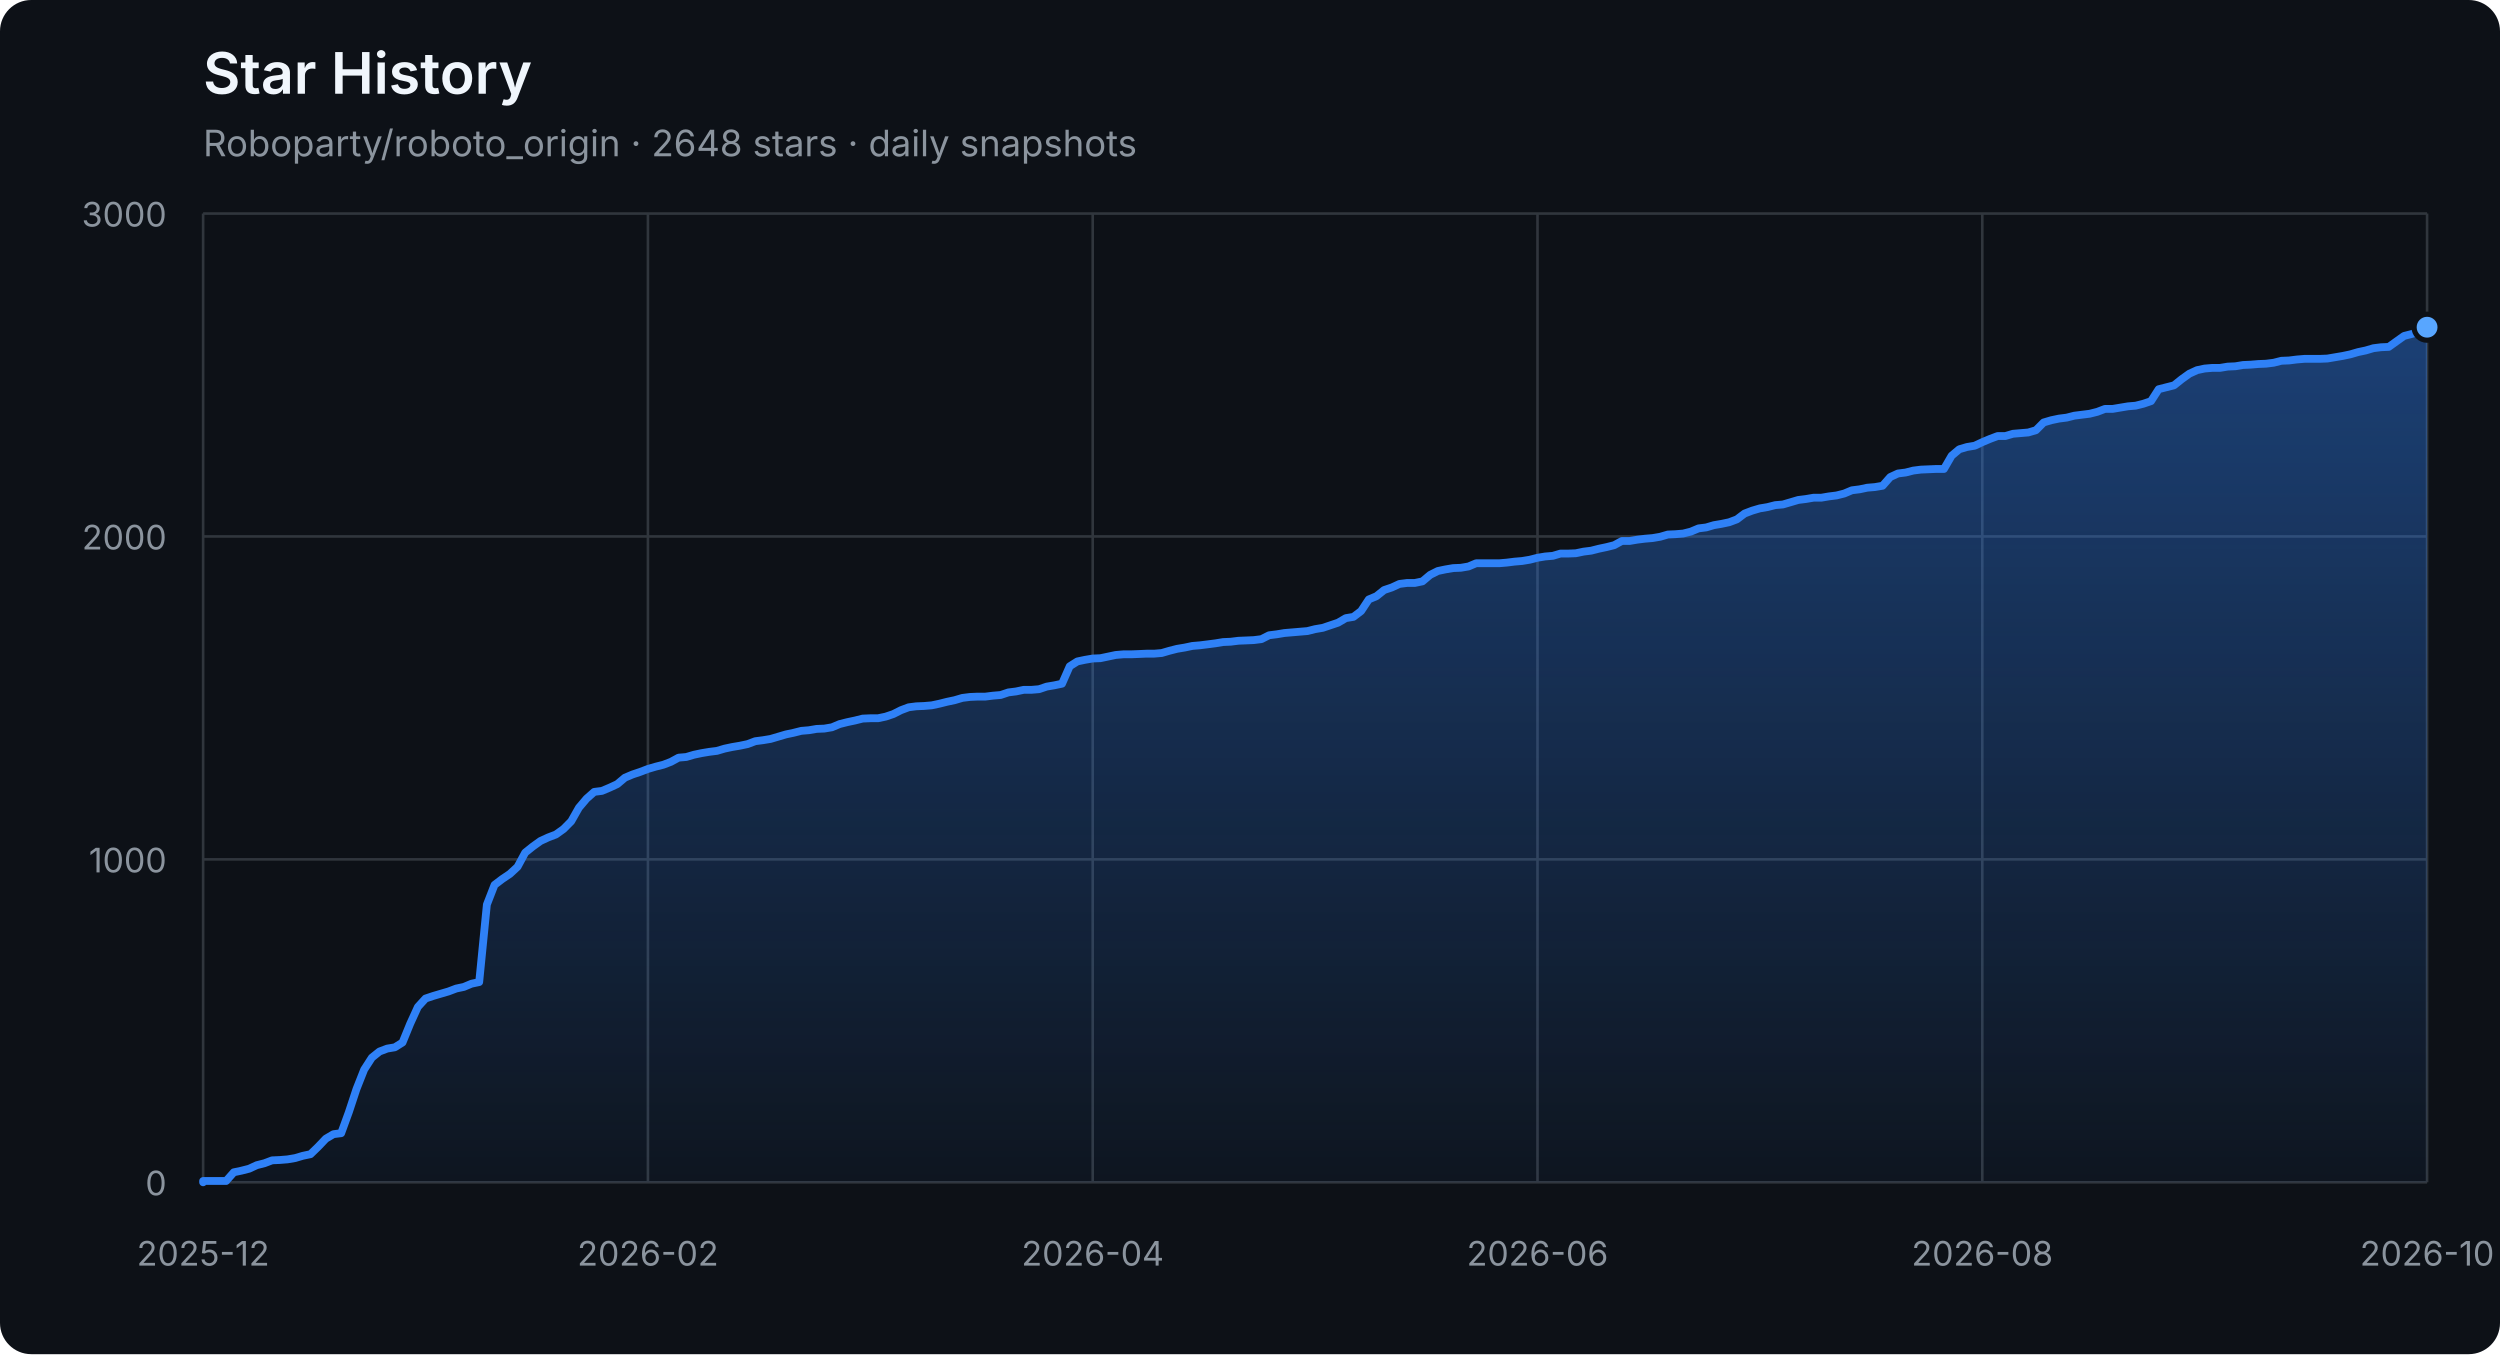
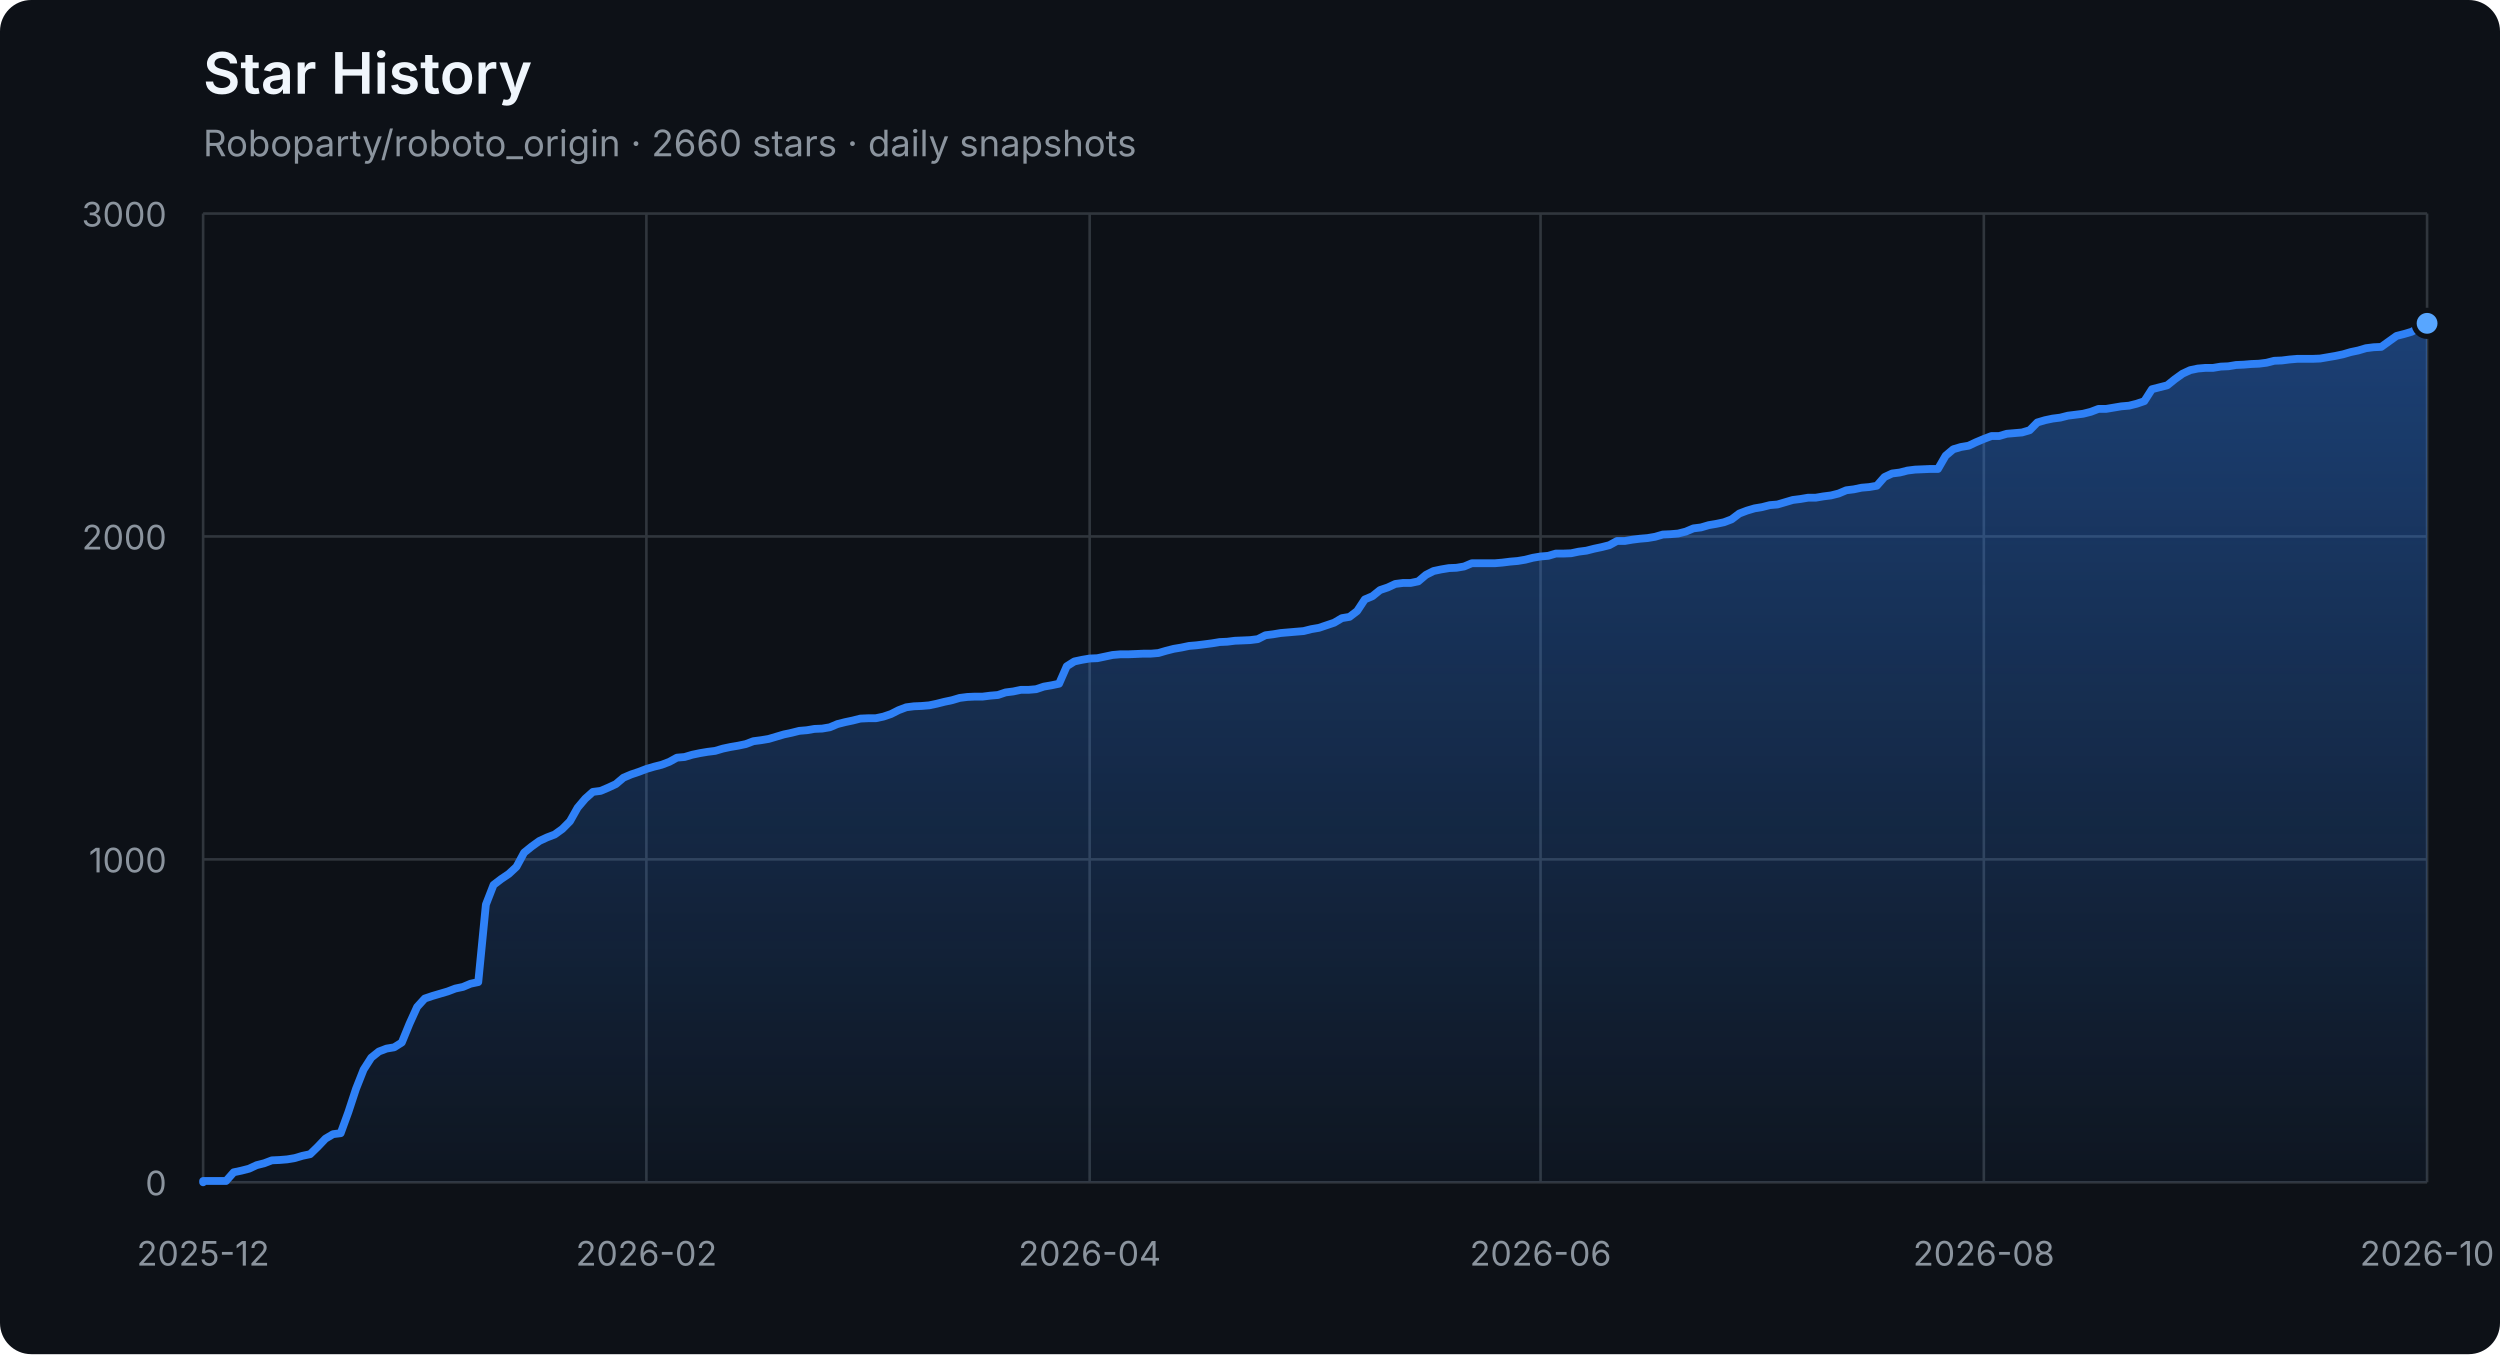
<svg xmlns="http://www.w3.org/2000/svg" width="960" height="520" viewBox="0 0 960 520" role="img" aria-labelledby="title description">
  <defs>
    <linearGradient id="area" x1="0" y1="0" x2="0" y2="1">
      <stop offset="0%" stop-color="#2f81f7" stop-opacity="0.42" />
      <stop offset="100%" stop-color="#2f81f7" stop-opacity="0.04" />
    </linearGradient>
  </defs>
  <style>
    .axis { fill: #8b949e; font: 13px -apple-system, BlinkMacSystemFont, "Segoe UI", sans-serif; }
    .grid { stroke: #30363d; stroke-width: 1; }
    .title { fill: #f0f6fc; font: 600 22px -apple-system, BlinkMacSystemFont, "Segoe UI", sans-serif; }
    .subtitle { fill: #8b949e; font: 14px -apple-system, BlinkMacSystemFont, "Segoe UI", sans-serif; }
  </style>
  <rect width="100%" height="100%" rx="12" fill="#0d1117" />
  <text x="78" y="36" class="title">Star History</text>
-   <text x="78" y="60" class="subtitle">Roboparty/roboto_origin · 2648 stars · daily snapshots</text>
+   <text x="78" y="60" class="subtitle">Roboparty/roboto_origin · 2660 stars · daily snapshots</text>
  <line x1="78" y1="454.00" x2="932" y2="454.00" class="grid" />
  <text x="64" y="459.00" class="axis" text-anchor="end">0</text>
  <line x1="78" y1="330.00" x2="932" y2="330.00" class="grid" />
  <text x="64" y="335.00" class="axis" text-anchor="end">1000</text>
  <line x1="78" y1="206.00" x2="932" y2="206.00" class="grid" />
  <text x="64" y="211.00" class="axis" text-anchor="end">2000</text>
  <line x1="78" y1="82.00" x2="932" y2="82.00" class="grid" />
  <text x="64" y="87.00" class="axis" text-anchor="end">3000</text>
  <line x1="78.00" y1="82" x2="78.00" y2="454" class="grid" />
  <text x="78.00" y="486" class="axis" text-anchor="middle">2025-12</text>
-   <line x1="248.80" y1="82" x2="248.80" y2="454" class="grid" />
-   <text x="248.80" y="486" class="axis" text-anchor="middle">2026-02</text>
-   <line x1="419.60" y1="82" x2="419.60" y2="454" class="grid" />
-   <text x="419.60" y="486" class="axis" text-anchor="middle">2026-04</text>
-   <line x1="590.40" y1="82" x2="590.40" y2="454" class="grid" />
-   <text x="590.40" y="486" class="axis" text-anchor="middle">2026-06</text>
-   <line x1="761.20" y1="82" x2="761.20" y2="454" class="grid" />
-   <text x="761.20" y="486" class="axis" text-anchor="middle">2026-08</text>
+   <line x1="248.21" y1="82" x2="248.21" y2="454" class="grid" />
+   <text x="248.21" y="486" class="axis" text-anchor="middle">2026-02</text>
+   <line x1="418.43" y1="82" x2="418.43" y2="454" class="grid" />
+   <text x="418.43" y="486" class="axis" text-anchor="middle">2026-04</text>
+   <line x1="591.57" y1="82" x2="591.57" y2="454" class="grid" />
+   <text x="591.57" y="486" class="axis" text-anchor="middle">2026-06</text>
+   <line x1="761.79" y1="82" x2="761.79" y2="454" class="grid" />
+   <text x="761.79" y="486" class="axis" text-anchor="middle">2026-08</text>
  <line x1="932.00" y1="82" x2="932.00" y2="454" class="grid" />
  <text x="932.00" y="486" class="axis" text-anchor="middle">2026-10</text>
-   <polygon points="78,454 78.00,454.00 78.00,453.50 80.94,453.50 83.89,453.50 86.83,453.50 89.78,450.16 92.72,449.54 95.67,448.79 98.61,447.43 101.56,446.68 104.50,445.57 107.45,445.44 110.39,445.20 113.34,444.70 116.28,443.83 119.23,443.21 122.17,440.36 125.12,437.26 128.06,435.52 131.01,435.15 133.95,427.09 136.90,418.16 139.84,410.72 142.79,406.14 145.73,403.78 148.68,402.66 151.62,402.17 154.57,400.31 157.51,393.12 160.46,386.67 163.40,383.44 166.34,382.45 169.29,381.58 172.23,380.72 175.18,379.60 178.12,378.98 181.07,377.74 184.01,377.12 186.96,347.36 189.90,339.80 192.85,337.56 195.79,335.58 198.74,332.85 201.68,327.40 204.63,325.04 207.57,322.93 210.52,321.57 213.46,320.45 216.41,318.34 219.35,315.37 222.30,310.16 225.24,306.69 228.19,304.08 231.13,303.71 234.08,302.47 237.02,301.11 239.97,298.63 242.91,297.39 245.86,296.40 248.80,295.28 251.74,294.41 254.69,293.67 257.63,292.55 260.58,290.94 263.52,290.69 266.47,289.82 269.41,289.20 272.36,288.71 275.30,288.34 278.25,287.47 281.19,286.85 284.14,286.35 287.08,285.73 290.03,284.62 292.97,284.24 295.92,283.75 298.86,282.88 301.81,282.01 304.75,281.39 307.70,280.65 310.64,280.40 313.59,279.90 316.53,279.78 319.48,279.28 322.42,278.04 325.37,277.30 328.31,276.68 331.26,275.94 334.20,275.81 337.14,275.81 340.09,275.19 343.03,274.20 345.98,272.71 348.92,271.60 351.87,271.22 354.81,271.10 357.76,270.85 360.70,270.23 363.65,269.49 366.59,268.87 369.54,268.00 372.48,267.63 375.43,267.50 378.37,267.50 381.32,267.13 384.26,266.88 387.21,265.89 390.15,265.52 393.10,264.90 396.04,264.90 398.99,264.65 401.93,263.66 404.88,263.16 407.82,262.54 410.77,255.85 413.71,253.99 416.66,253.37 419.60,252.87 422.54,252.75 425.49,252.13 428.43,251.51 431.38,251.26 434.32,251.26 437.27,251.14 440.21,251.01 443.16,251.01 446.10,250.76 449.05,249.90 451.99,249.15 454.94,248.66 457.88,248.04 460.83,247.79 463.77,247.42 466.72,247.04 469.66,246.55 472.61,246.42 475.55,246.05 478.50,245.93 481.44,245.80 484.39,245.43 487.33,243.94 490.28,243.57 493.22,243.08 496.17,242.83 499.11,242.58 502.06,242.33 505.00,241.59 507.94,241.09 510.89,240.10 513.83,239.11 516.78,237.37 519.72,236.88 522.67,234.64 525.61,230.18 528.56,228.94 531.50,226.58 534.45,225.59 537.39,224.23 540.34,223.86 543.28,223.86 546.23,223.24 549.17,220.76 552.12,219.27 555.06,218.65 558.01,218.15 560.95,218.03 563.90,217.53 566.84,216.29 569.79,216.29 572.73,216.29 575.68,216.29 578.62,216.04 581.57,215.67 584.51,215.42 587.46,214.93 590.40,214.18 593.34,213.69 596.29,213.44 599.23,212.57 602.18,212.57 605.12,212.45 608.07,211.83 611.01,211.46 613.96,210.71 616.90,210.09 619.85,209.35 622.79,207.74 625.74,207.74 628.68,207.24 631.63,206.87 634.57,206.62 637.52,206.12 640.46,205.26 643.41,205.13 646.35,204.88 649.30,204.14 652.24,202.90 655.19,202.53 658.13,201.66 661.08,201.16 664.02,200.54 666.97,199.43 669.91,197.20 672.86,196.08 675.80,195.21 678.74,194.72 681.69,193.97 684.63,193.72 687.58,192.86 690.52,191.99 693.47,191.62 696.41,191.12 699.36,191.12 702.30,190.62 705.25,190.25 708.19,189.51 711.14,188.27 714.08,187.90 717.03,187.28 719.97,187.03 722.92,186.53 725.86,183.18 728.81,181.82 731.75,181.45 734.70,180.70 737.64,180.33 743.53,180.08 746.48,180.08 749.42,175.00 752.37,172.52 755.31,171.65 758.26,171.16 761.20,169.79 764.14,168.55 767.09,167.44 770.03,167.44 772.98,166.57 775.92,166.32 778.87,166.07 781.81,165.20 784.76,162.23 787.70,161.36 790.65,160.74 793.59,160.37 796.54,159.62 799.48,159.25 802.43,158.88 805.37,158.14 808.32,157.02 811.26,157.02 814.21,156.52 817.15,156.03 820.10,155.78 823.04,155.04 825.99,154.04 828.93,149.46 831.88,148.71 834.82,147.97 837.77,145.61 840.71,143.50 843.66,142.14 846.60,141.52 849.54,141.27 852.49,141.27 855.43,140.78 858.38,140.65 861.32,140.16 864.27,140.03 867.21,139.78 870.16,139.66 873.10,139.29 876.05,138.54 878.99,138.42 881.94,138.05 884.88,137.80 887.83,137.80 890.77,137.80 893.72,137.68 896.66,137.18 899.61,136.68 902.55,136.06 905.50,135.20 908.44,134.58 911.39,133.71 914.33,133.34 917.28,133.21 920.22,131.10 923.17,129.00 926.11,128.25 929.06,127.38 932.00,125.65 932.00,454" fill="url(#area)" />
-   <polyline points="78.00,454.00 78.00,453.50 80.94,453.50 83.89,453.50 86.83,453.50 89.78,450.16 92.72,449.54 95.67,448.79 98.61,447.43 101.56,446.68 104.50,445.57 107.45,445.44 110.39,445.20 113.34,444.70 116.28,443.83 119.23,443.21 122.17,440.36 125.12,437.26 128.06,435.52 131.01,435.15 133.95,427.09 136.90,418.16 139.84,410.72 142.79,406.14 145.73,403.78 148.68,402.66 151.62,402.17 154.57,400.31 157.51,393.12 160.46,386.67 163.40,383.44 166.34,382.45 169.29,381.58 172.23,380.72 175.18,379.60 178.12,378.98 181.07,377.74 184.01,377.12 186.96,347.36 189.90,339.80 192.85,337.56 195.79,335.58 198.74,332.85 201.68,327.40 204.63,325.04 207.57,322.93 210.52,321.57 213.46,320.45 216.41,318.34 219.35,315.37 222.30,310.16 225.24,306.69 228.19,304.08 231.13,303.71 234.08,302.47 237.02,301.11 239.97,298.63 242.91,297.39 245.86,296.40 248.80,295.28 251.74,294.41 254.69,293.67 257.63,292.55 260.58,290.94 263.52,290.69 266.47,289.82 269.41,289.20 272.36,288.71 275.30,288.34 278.25,287.47 281.19,286.85 284.14,286.35 287.08,285.73 290.03,284.62 292.97,284.24 295.92,283.75 298.86,282.88 301.81,282.01 304.75,281.39 307.70,280.65 310.64,280.40 313.59,279.90 316.53,279.78 319.48,279.28 322.42,278.04 325.37,277.30 328.31,276.68 331.26,275.94 334.20,275.81 337.14,275.81 340.09,275.19 343.03,274.20 345.98,272.71 348.92,271.60 351.87,271.22 354.81,271.10 357.76,270.85 360.70,270.23 363.65,269.49 366.59,268.87 369.54,268.00 372.48,267.63 375.43,267.50 378.37,267.50 381.32,267.13 384.26,266.88 387.21,265.89 390.15,265.52 393.10,264.90 396.04,264.90 398.99,264.65 401.93,263.66 404.88,263.16 407.82,262.54 410.77,255.85 413.71,253.99 416.66,253.37 419.60,252.87 422.54,252.75 425.49,252.13 428.43,251.51 431.38,251.26 434.32,251.26 437.27,251.14 440.21,251.01 443.16,251.01 446.10,250.76 449.05,249.90 451.99,249.15 454.94,248.66 457.88,248.04 460.83,247.79 463.77,247.42 466.72,247.04 469.66,246.55 472.61,246.42 475.55,246.05 478.50,245.93 481.44,245.80 484.39,245.43 487.33,243.94 490.28,243.57 493.22,243.08 496.17,242.83 499.11,242.58 502.06,242.33 505.00,241.59 507.94,241.09 510.89,240.10 513.83,239.11 516.78,237.37 519.72,236.88 522.67,234.64 525.61,230.18 528.56,228.94 531.50,226.58 534.45,225.59 537.39,224.23 540.34,223.86 543.28,223.86 546.23,223.24 549.17,220.76 552.12,219.27 555.06,218.65 558.01,218.15 560.95,218.03 563.90,217.53 566.84,216.29 569.79,216.29 572.73,216.29 575.68,216.29 578.62,216.04 581.57,215.67 584.51,215.42 587.46,214.93 590.40,214.18 593.34,213.69 596.29,213.44 599.23,212.57 602.18,212.57 605.12,212.45 608.07,211.83 611.01,211.46 613.96,210.71 616.90,210.09 619.85,209.35 622.79,207.74 625.74,207.74 628.68,207.24 631.63,206.87 634.57,206.62 637.52,206.12 640.46,205.26 643.41,205.13 646.35,204.88 649.30,204.14 652.24,202.90 655.19,202.53 658.13,201.66 661.08,201.16 664.02,200.54 666.97,199.43 669.91,197.20 672.86,196.08 675.80,195.21 678.74,194.72 681.69,193.97 684.63,193.72 687.58,192.86 690.52,191.99 693.47,191.62 696.41,191.12 699.36,191.12 702.30,190.62 705.25,190.25 708.19,189.51 711.14,188.27 714.08,187.90 717.03,187.28 719.97,187.03 722.92,186.53 725.86,183.18 728.81,181.82 731.75,181.45 734.70,180.70 737.64,180.33 743.53,180.08 746.48,180.08 749.42,175.00 752.37,172.52 755.31,171.65 758.26,171.16 761.20,169.79 764.14,168.55 767.09,167.44 770.03,167.44 772.98,166.57 775.92,166.32 778.87,166.07 781.81,165.20 784.76,162.23 787.70,161.36 790.65,160.74 793.59,160.37 796.54,159.62 799.48,159.25 802.43,158.88 805.37,158.14 808.32,157.02 811.26,157.02 814.21,156.52 817.15,156.03 820.10,155.78 823.04,155.04 825.99,154.04 828.93,149.46 831.88,148.71 834.82,147.97 837.77,145.61 840.71,143.50 843.66,142.14 846.60,141.52 849.54,141.27 852.49,141.27 855.43,140.78 858.38,140.65 861.32,140.16 864.27,140.03 867.21,139.78 870.16,139.66 873.10,139.29 876.05,138.54 878.99,138.42 881.94,138.05 884.88,137.80 887.83,137.80 890.77,137.80 893.72,137.68 896.66,137.18 899.61,136.68 902.55,136.06 905.50,135.20 908.44,134.58 911.39,133.71 914.33,133.34 917.28,133.21 920.22,131.10 923.17,129.00 926.11,128.25 929.06,127.38 932.00,125.65" fill="none" stroke="#2f81f7" stroke-width="3" stroke-linejoin="round" stroke-linecap="round" />
-   <circle cx="932.00" cy="125.65" r="5" fill="#58a6ff" stroke="#0d1117" stroke-width="2" />
+   <polygon points="78,454 78.00,454.00 78.00,453.50 80.93,453.50 83.87,453.50 86.80,453.50 89.74,450.16 92.67,449.54 95.61,448.79 98.54,447.43 101.48,446.68 104.41,445.57 107.35,445.44 110.28,445.20 113.22,444.70 116.15,443.83 119.09,443.21 122.02,440.36 124.96,437.26 127.89,435.52 130.82,435.15 133.76,427.09 136.69,418.16 139.63,410.72 142.56,406.14 145.50,403.78 148.43,402.66 151.37,402.17 154.30,400.31 157.24,393.12 160.17,386.67 163.11,383.44 166.04,382.45 168.98,381.58 171.91,380.72 174.85,379.60 177.78,378.98 180.71,377.74 183.65,377.12 186.58,347.36 189.52,339.80 192.45,337.56 195.39,335.58 198.32,332.85 201.26,327.40 204.19,325.04 207.13,322.93 210.06,321.57 213.00,320.45 215.93,318.34 218.87,315.37 221.80,310.16 224.74,306.69 227.67,304.08 230.60,303.71 233.54,302.47 236.47,301.11 239.41,298.63 242.34,297.39 245.28,296.40 248.21,295.28 251.15,294.41 254.08,293.67 257.02,292.55 259.95,290.94 262.89,290.69 265.82,289.82 268.76,289.20 271.69,288.71 274.63,288.34 277.56,287.47 280.49,286.85 283.43,286.35 286.36,285.73 289.30,284.62 292.23,284.24 295.17,283.75 298.10,282.88 301.04,282.01 303.97,281.39 306.91,280.65 309.84,280.40 312.78,279.90 315.71,279.78 318.65,279.28 321.58,278.04 324.52,277.30 327.45,276.68 330.38,275.94 333.32,275.81 336.25,275.81 339.19,275.19 342.12,274.20 345.06,272.71 347.99,271.60 350.93,271.22 353.86,271.10 356.80,270.85 359.73,270.23 362.67,269.49 365.60,268.87 368.54,268.00 371.47,267.63 374.41,267.50 377.34,267.50 380.27,267.13 383.21,266.88 386.14,265.89 389.08,265.52 392.01,264.90 394.95,264.90 397.88,264.65 400.82,263.66 403.75,263.16 406.69,262.54 409.62,255.85 412.56,253.99 415.49,253.37 418.43,252.87 421.36,252.75 424.30,252.13 427.23,251.51 430.16,251.26 433.10,251.26 436.03,251.14 438.97,251.01 441.90,251.01 444.84,250.76 447.77,249.90 450.71,249.15 453.64,248.66 456.58,248.04 459.51,247.79 462.45,247.42 465.38,247.04 468.32,246.55 471.25,246.42 474.19,246.05 477.12,245.93 480.05,245.80 482.99,245.43 485.92,243.94 488.86,243.57 491.79,243.08 494.73,242.83 497.66,242.58 500.60,242.33 503.53,241.59 506.47,241.09 509.40,240.10 512.34,239.11 515.27,237.37 518.21,236.88 521.14,234.64 524.08,230.18 527.01,228.94 529.95,226.58 532.88,225.59 535.81,224.23 538.75,223.86 541.68,223.86 544.62,223.24 547.55,220.76 550.49,219.27 553.42,218.65 556.36,218.15 559.29,218.03 562.23,217.53 565.16,216.29 568.10,216.29 571.03,216.29 573.97,216.29 576.90,216.04 579.84,215.67 582.77,215.42 585.70,214.93 588.64,214.18 591.57,213.69 594.51,213.44 597.44,212.57 600.38,212.57 603.31,212.45 606.25,211.83 609.18,211.46 612.12,210.71 615.05,210.09 617.99,209.35 620.92,207.74 623.86,207.74 626.79,207.24 629.73,206.87 632.66,206.62 635.59,206.12 638.53,205.26 641.46,205.13 644.40,204.88 647.33,204.14 650.27,202.90 653.20,202.53 656.14,201.66 659.07,201.16 662.01,200.54 664.94,199.43 667.88,197.20 670.81,196.08 673.75,195.21 676.68,194.72 679.62,193.97 682.55,193.72 685.48,192.86 688.42,191.99 691.35,191.62 694.29,191.12 697.22,191.12 700.16,190.62 703.09,190.25 706.03,189.51 708.96,188.27 711.90,187.90 714.83,187.28 717.77,187.03 720.70,186.53 723.64,183.18 726.57,181.82 729.51,181.45 732.44,180.70 735.37,180.33 741.24,180.08 744.18,180.08 747.11,175.00 750.05,172.52 752.98,171.65 755.92,171.16 758.85,169.79 761.79,168.55 764.72,167.44 767.66,167.44 770.59,166.57 773.53,166.32 776.46,166.07 779.40,165.20 782.33,162.23 785.26,161.36 788.20,160.74 791.13,160.37 794.07,159.62 797.00,159.25 799.94,158.88 802.87,158.14 805.81,157.02 808.74,157.02 811.68,156.52 814.61,156.03 817.55,155.78 820.48,155.04 823.42,154.04 826.35,149.46 829.29,148.71 832.22,147.97 835.15,145.61 838.09,143.50 841.02,142.14 843.96,141.52 846.89,141.27 849.83,141.27 852.76,140.78 855.70,140.65 858.63,140.16 861.57,140.03 864.50,139.78 867.44,139.66 870.37,139.29 873.31,138.54 876.24,138.42 879.18,138.05 882.11,137.80 885.04,137.80 887.98,137.80 890.91,137.68 893.85,137.18 896.78,136.68 899.72,136.06 902.65,135.20 905.59,134.58 908.52,133.71 911.46,133.34 914.39,133.21 917.33,131.10 920.26,129.00 923.20,128.25 926.13,127.38 929.07,125.65 932.00,124.16 932.00,454" fill="url(#area)" />
+   <polyline points="78.00,454.00 78.00,453.50 80.93,453.50 83.87,453.50 86.80,453.50 89.74,450.16 92.67,449.54 95.61,448.79 98.54,447.43 101.48,446.68 104.41,445.57 107.35,445.44 110.28,445.20 113.22,444.70 116.15,443.83 119.09,443.21 122.02,440.36 124.96,437.26 127.89,435.52 130.82,435.15 133.76,427.09 136.69,418.16 139.63,410.72 142.56,406.14 145.50,403.78 148.43,402.66 151.37,402.17 154.30,400.31 157.24,393.12 160.17,386.67 163.11,383.44 166.04,382.45 168.98,381.58 171.91,380.72 174.85,379.60 177.78,378.98 180.71,377.74 183.65,377.12 186.58,347.36 189.52,339.80 192.45,337.56 195.39,335.58 198.32,332.85 201.26,327.40 204.19,325.04 207.13,322.93 210.06,321.57 213.00,320.45 215.93,318.34 218.87,315.37 221.80,310.16 224.74,306.69 227.67,304.08 230.60,303.71 233.54,302.47 236.47,301.11 239.41,298.63 242.34,297.39 245.28,296.40 248.21,295.28 251.15,294.41 254.08,293.67 257.02,292.55 259.95,290.94 262.89,290.69 265.82,289.82 268.76,289.20 271.69,288.71 274.63,288.34 277.56,287.47 280.49,286.85 283.43,286.35 286.36,285.73 289.30,284.62 292.23,284.24 295.17,283.75 298.10,282.88 301.04,282.01 303.97,281.39 306.91,280.65 309.84,280.40 312.78,279.90 315.71,279.78 318.65,279.28 321.58,278.04 324.52,277.30 327.45,276.68 330.38,275.94 333.32,275.81 336.25,275.81 339.19,275.19 342.12,274.20 345.06,272.71 347.99,271.60 350.93,271.22 353.86,271.10 356.80,270.85 359.73,270.23 362.67,269.49 365.60,268.87 368.54,268.00 371.47,267.63 374.41,267.50 377.34,267.50 380.27,267.13 383.21,266.88 386.14,265.89 389.08,265.52 392.01,264.90 394.95,264.90 397.88,264.65 400.82,263.66 403.75,263.16 406.69,262.54 409.62,255.85 412.56,253.99 415.49,253.37 418.43,252.87 421.36,252.75 424.30,252.13 427.23,251.51 430.16,251.26 433.10,251.26 436.03,251.14 438.97,251.01 441.90,251.01 444.84,250.76 447.77,249.90 450.71,249.15 453.64,248.66 456.58,248.04 459.51,247.79 462.45,247.42 465.38,247.04 468.32,246.55 471.25,246.42 474.19,246.05 477.12,245.93 480.05,245.80 482.99,245.43 485.92,243.94 488.86,243.57 491.79,243.08 494.73,242.83 497.66,242.58 500.60,242.33 503.53,241.59 506.47,241.09 509.40,240.10 512.34,239.11 515.27,237.37 518.21,236.88 521.14,234.64 524.08,230.18 527.01,228.94 529.95,226.58 532.88,225.59 535.81,224.23 538.75,223.86 541.68,223.86 544.62,223.24 547.55,220.76 550.49,219.27 553.42,218.65 556.36,218.15 559.29,218.03 562.23,217.53 565.16,216.29 568.10,216.29 571.03,216.29 573.97,216.29 576.90,216.04 579.84,215.67 582.77,215.42 585.70,214.93 588.64,214.18 591.57,213.69 594.51,213.44 597.44,212.57 600.38,212.57 603.31,212.45 606.25,211.83 609.18,211.46 612.12,210.71 615.05,210.09 617.99,209.35 620.92,207.74 623.86,207.74 626.79,207.24 629.73,206.87 632.66,206.62 635.59,206.12 638.53,205.26 641.46,205.13 644.40,204.88 647.33,204.14 650.27,202.90 653.20,202.53 656.14,201.66 659.07,201.16 662.01,200.54 664.94,199.43 667.88,197.20 670.81,196.08 673.75,195.21 676.68,194.72 679.62,193.97 682.55,193.72 685.48,192.86 688.42,191.99 691.35,191.62 694.29,191.12 697.22,191.12 700.16,190.62 703.09,190.25 706.03,189.51 708.96,188.27 711.90,187.90 714.83,187.28 717.77,187.03 720.70,186.53 723.64,183.18 726.57,181.82 729.51,181.45 732.44,180.70 735.37,180.33 741.24,180.08 744.18,180.08 747.11,175.00 750.05,172.52 752.98,171.65 755.92,171.16 758.85,169.79 761.79,168.55 764.72,167.44 767.66,167.44 770.59,166.57 773.53,166.32 776.46,166.07 779.40,165.20 782.33,162.23 785.26,161.36 788.20,160.74 791.13,160.37 794.07,159.62 797.00,159.25 799.94,158.88 802.87,158.14 805.81,157.02 808.74,157.02 811.68,156.52 814.61,156.03 817.55,155.78 820.48,155.04 823.42,154.04 826.35,149.46 829.29,148.71 832.22,147.97 835.15,145.61 838.09,143.50 841.02,142.14 843.96,141.52 846.89,141.27 849.83,141.27 852.76,140.78 855.70,140.65 858.63,140.16 861.57,140.03 864.50,139.78 867.44,139.66 870.37,139.29 873.31,138.54 876.24,138.42 879.18,138.05 882.11,137.80 885.04,137.80 887.98,137.80 890.91,137.68 893.85,137.18 896.78,136.68 899.72,136.06 902.65,135.20 905.59,134.58 908.52,133.71 911.46,133.34 914.39,133.21 917.33,131.10 920.26,129.00 923.20,128.25 926.13,127.38 929.07,125.65 932.00,124.16" fill="none" stroke="#2f81f7" stroke-width="3" stroke-linejoin="round" stroke-linecap="round" />
+   <circle cx="932.00" cy="124.16" r="5" fill="#58a6ff" stroke="#0d1117" stroke-width="2" />
</svg>
